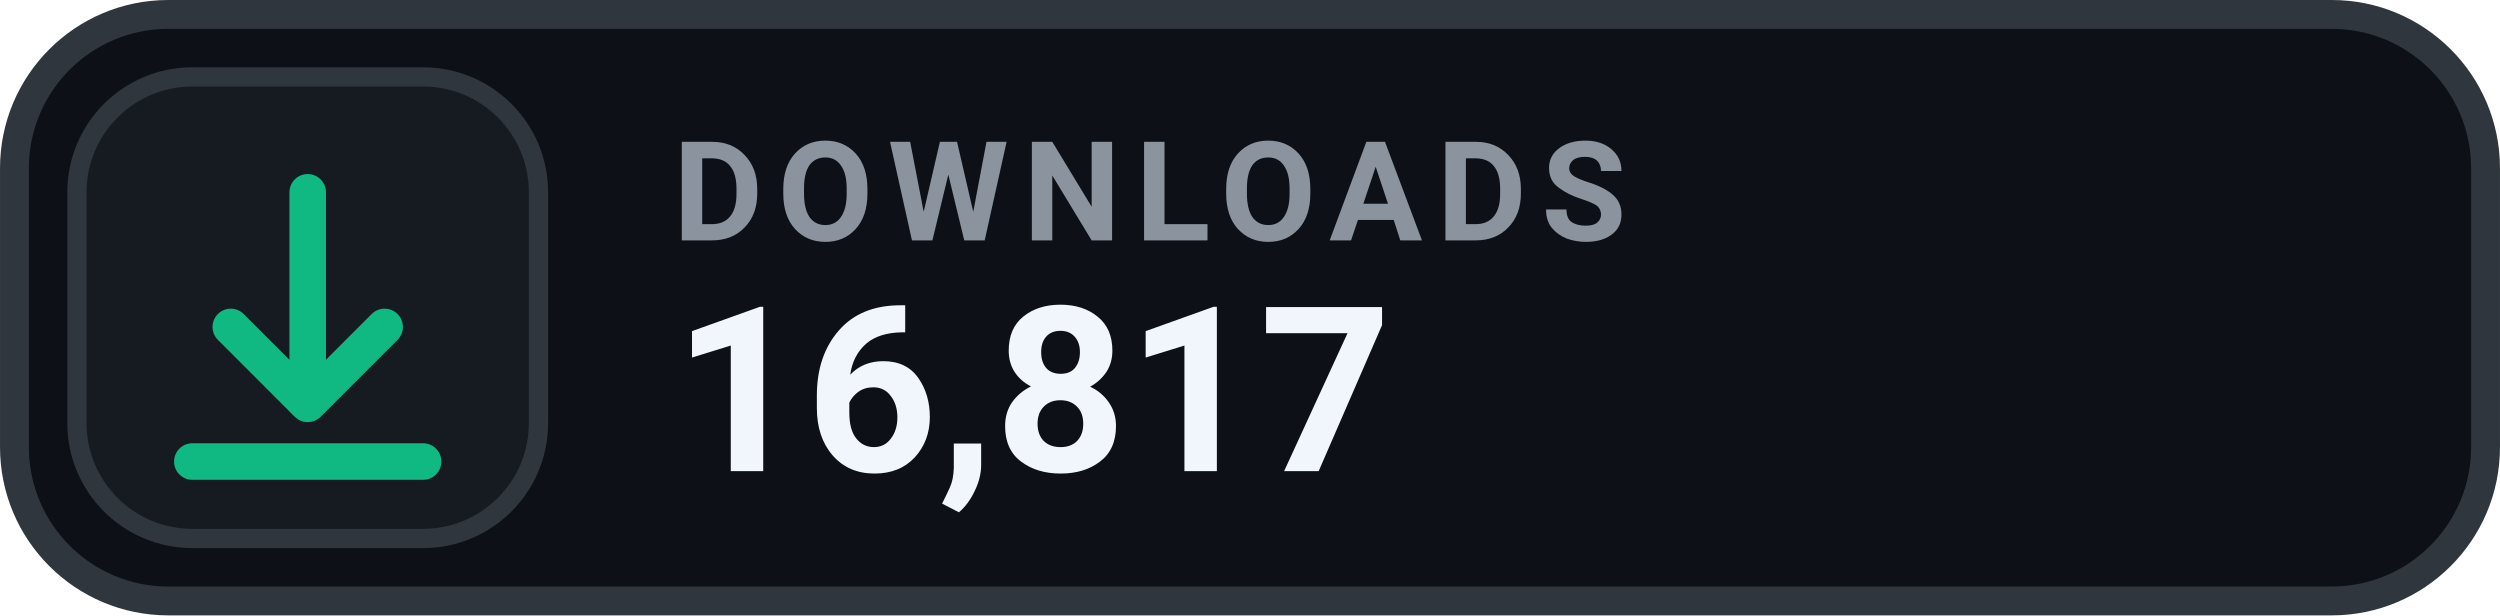
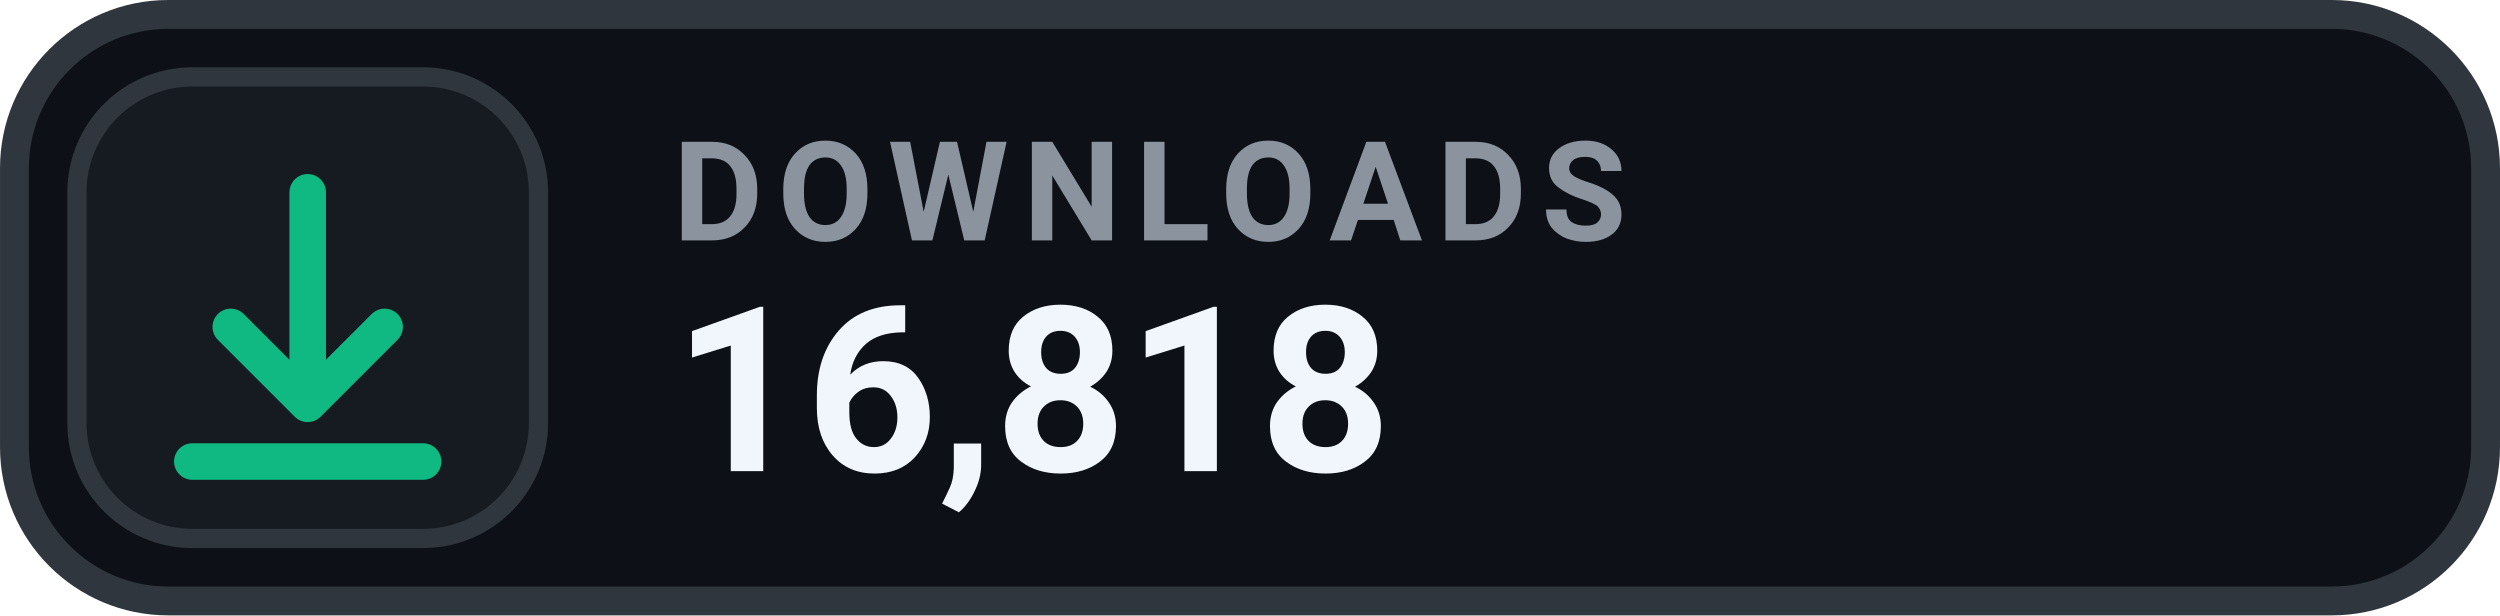
- <svg xmlns="http://www.w3.org/2000/svg" width="126" height="31.015" viewBox="0 0 130 32" role="img" aria-label="DOWNLOADS 16,817">
+ <svg xmlns="http://www.w3.org/2000/svg" width="126" height="31.015" viewBox="0 0 130 32" role="img" aria-label="DOWNLOADS 16,818">
  <rect x=".75" y=".75" width="128.5" height="30.5" rx="8" fill="#0D1117" stroke="#30363D" stroke-width="1.5" />
  <rect x="4" y="4" width="24" height="24" rx="6" fill="#161B22" stroke="#30363D" stroke-width="1" />
  <g transform="translate(16 16)" style="color:#10B981;">
    <path d="M0 -6 v11 m0 0 l4 -4 m-4 4 l-4 -4 M-6 8 h12" fill="none" stroke="currentColor" stroke-width="1.9" stroke-linecap="round" stroke-linejoin="round" />
  </g>
  <text x="35" y="12.5" fill="#8B949E" font-family="-apple-system,BlinkMacSystemFont,'Segoe UI',Roboto,Helvetica,Arial,sans-serif" font-size="7.2" font-weight="700" letter-spacing=".75">DOWNLOADS</text>
-   <text x="35" y="24.5" fill="#F0F6FC" font-family="-apple-system,BlinkMacSystemFont,'Segoe UI',Roboto,Helvetica,Arial,sans-serif" font-size="12" font-weight="700">16,817</text>
+   <text x="35" y="24.5" fill="#F0F6FC" font-family="-apple-system,BlinkMacSystemFont,'Segoe UI',Roboto,Helvetica,Arial,sans-serif" font-size="12" font-weight="700">16,818</text>
</svg>
